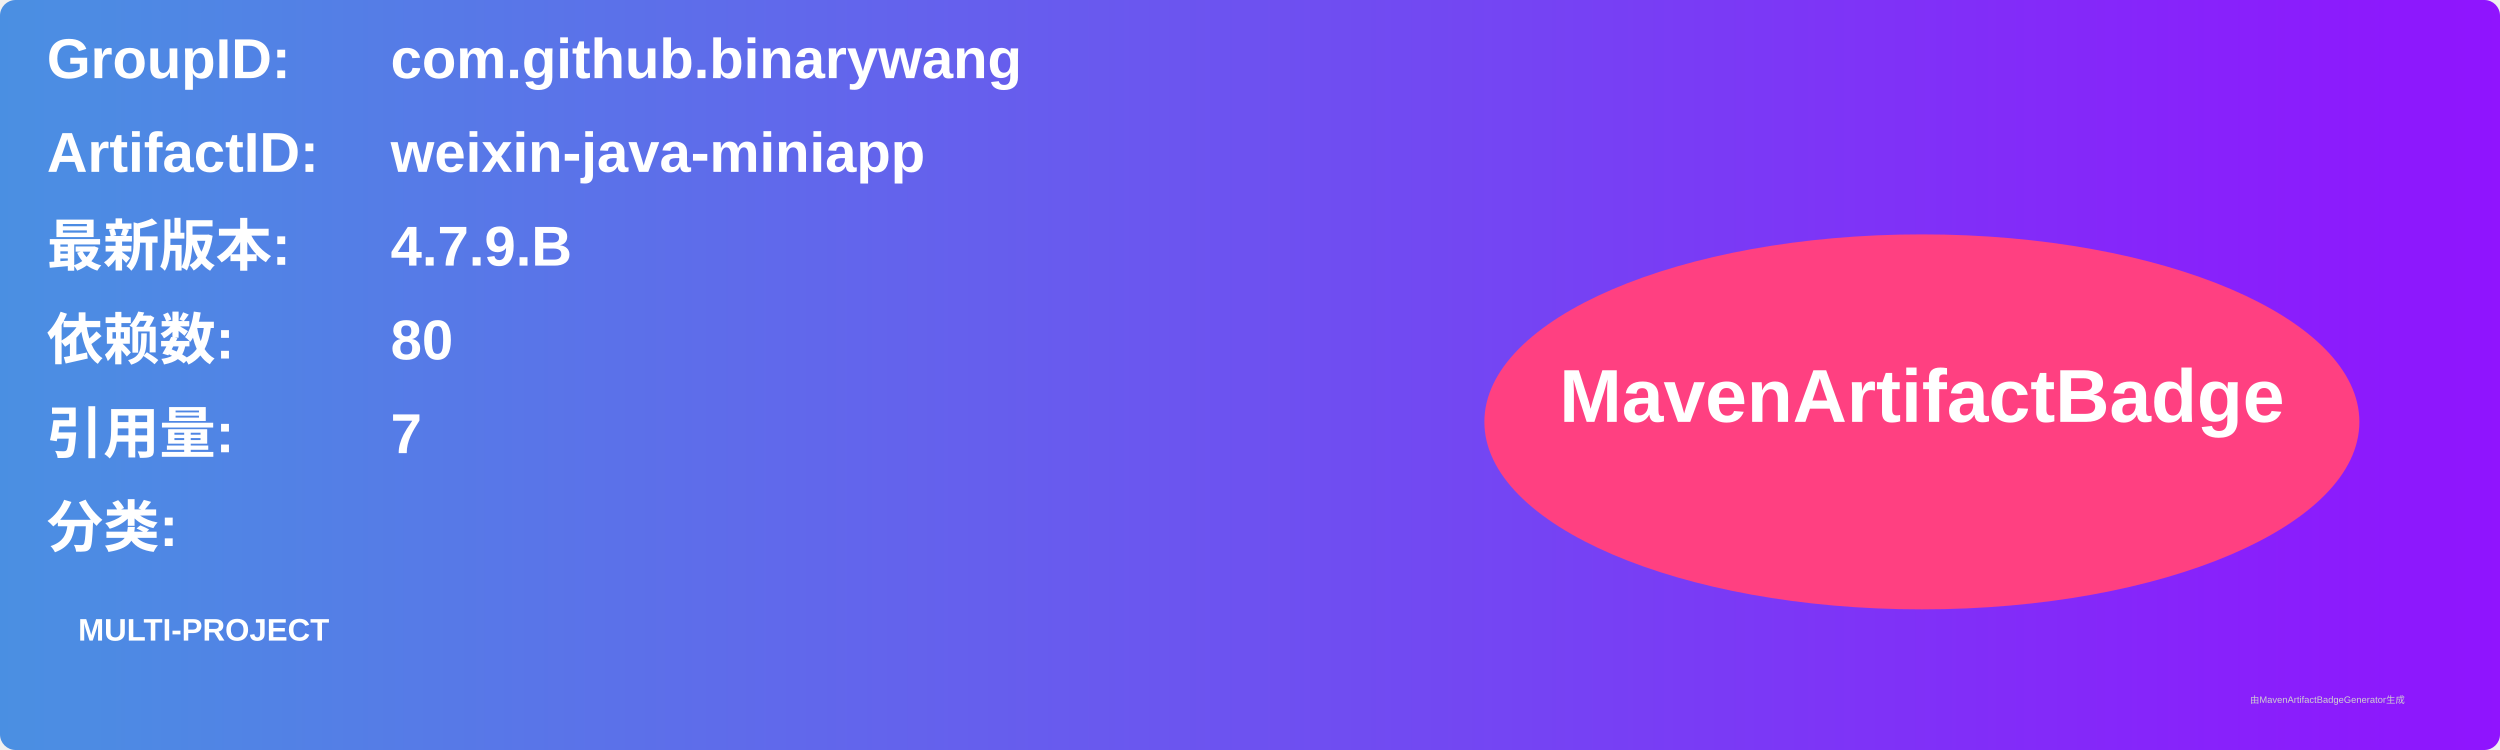
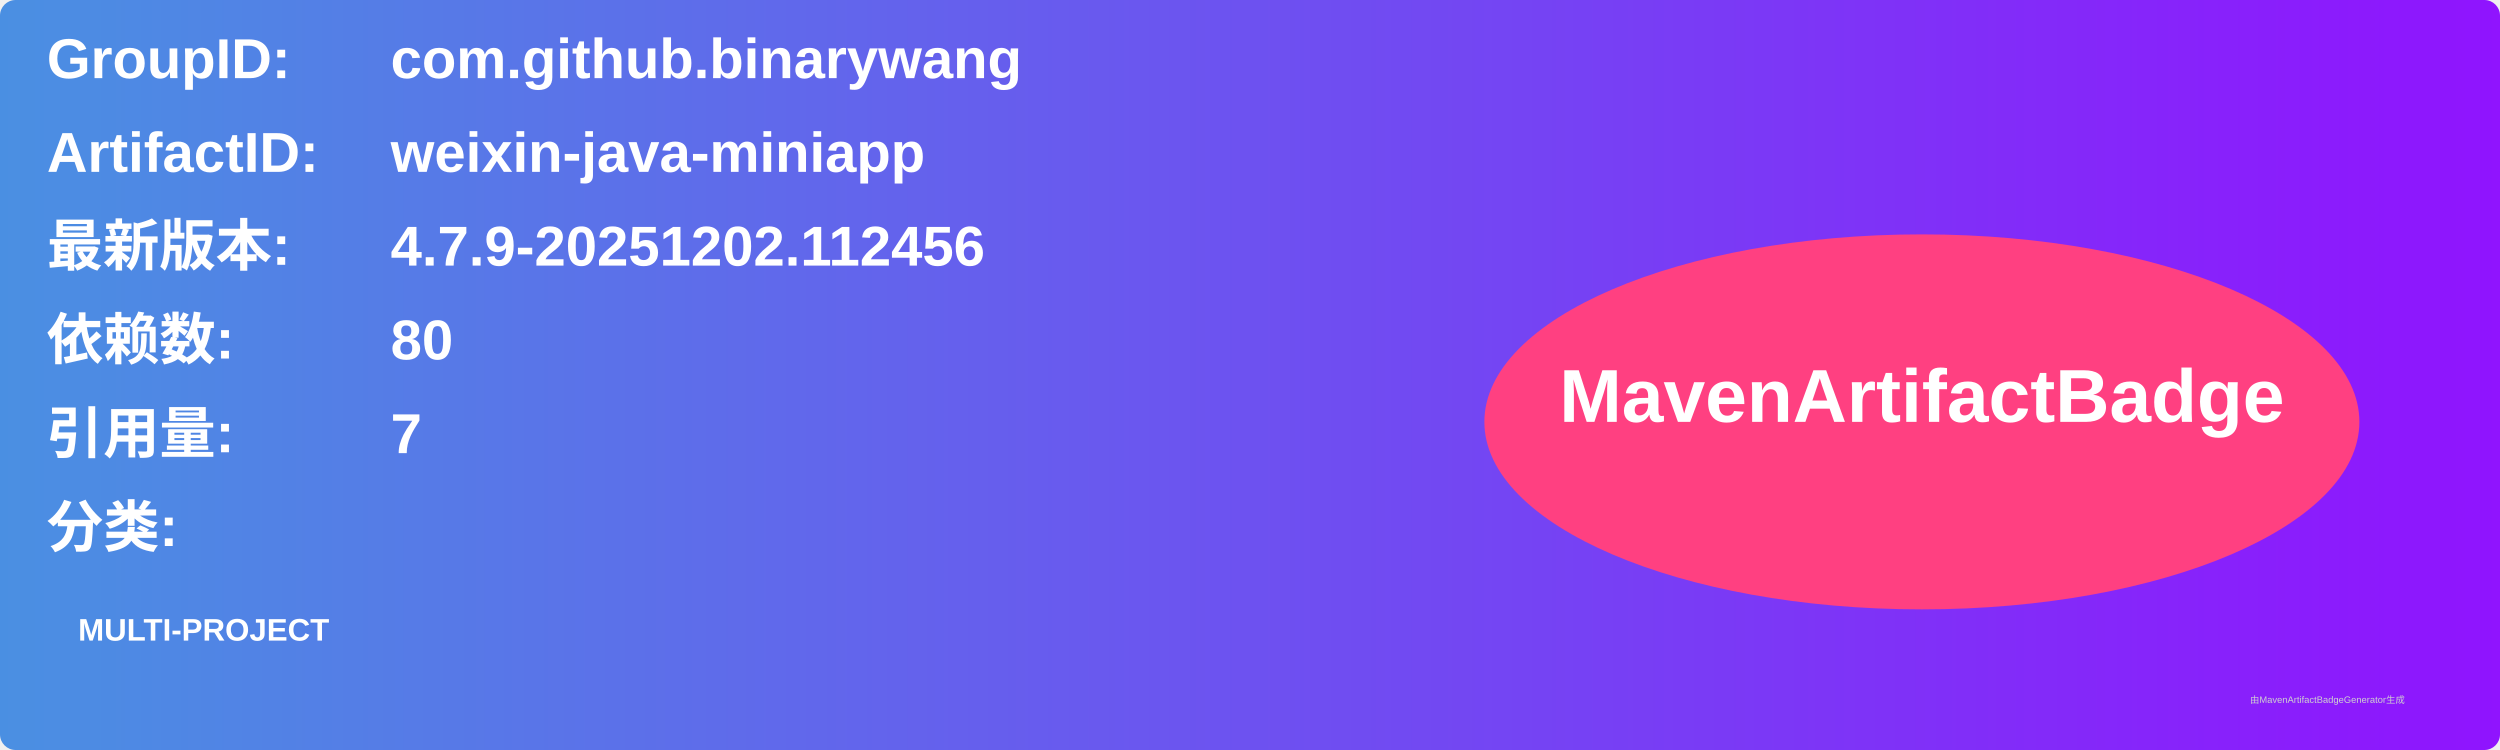
<svg xmlns="http://www.w3.org/2000/svg" width="800" height="240" viewBox="0 0 800 240">
  <linearGradient id="grad" x1="0%" y1="0%" x2="100%" y2="0%">
    <stop offset="0%" stop-color="#4a90e2" />
    <stop offset="100%" stop-color="#9013fe" />
  </linearGradient>
  <rect width="100%" height="100%" rx="5" ry="5" fill="url(#grad)" />
  <g transform="translate(15, 15)">
    <text x="0" y="10" font-family="Arial" font-size="18" fill="white" font-weight="bold" width="260">GroupID:</text>
    <text x="110" y="10" font-family="Arial" font-size="18" fill="white" font-weight="bold" width="460">com.github.binarywang</text>
    <text x="0" y="40" font-family="Arial" font-size="18" fill="white" font-weight="bold" width="260">ArtifactID:</text>
    <text x="110" y="40" font-family="Arial" font-size="18" fill="white" font-weight="bold" width="460">weixin-java-miniapp</text>
    <text x="0" y="70" font-family="Arial" font-size="18" fill="white" font-weight="bold">最新版本:</text>
    <text x="110" y="70" font-family="Arial" font-size="18" fill="white" font-weight="bold">
-       <tspan font-weight="bold">4.7.9.B</tspan>
+       <tspan font-weight="bold">4.7.9-20251202.112456</tspan>
    </text>
    <text x="0" y="100" font-family="Arial" font-size="18" fill="white" font-weight="bold">依赖数: </text>
    <text x="110" y="100" font-family="Arial" font-size="18" fill="white">
      <tspan font-weight="bold">80</tspan>
    </text>
    <text x="0" y="130" font-family="Arial" font-size="18" fill="white" font-weight="bold">引用量: </text>
    <text x="110" y="130" font-family="Arial" font-size="18" fill="white">
      <tspan font-weight="bold">7</tspan>
    </text>
    <text x="0" y="160" font-family="Arial" font-size="18" fill="white" font-weight="bold">分类:</text>
    <text x="10" y="190" font-family="Arial" font-size="10" fill="white">
      <tspan font-weight="bold">MULTI-PROJECT</tspan>
    </text>
    <ellipse cx="600" cy="120" rx="140" ry="60" fill="#ff4081" />
    <text x="600" y="120" text-anchor="middle" font-family="Arial" font-size="24" fill="white" font-weight="bold">MavenArtifactBadge</text>
  </g>
  <text x="720" y="225" font-family="Arial" font-size="3" fill="#d0d0d0">由MavenArtifactBadgeGenerator生成</text>
</svg>
